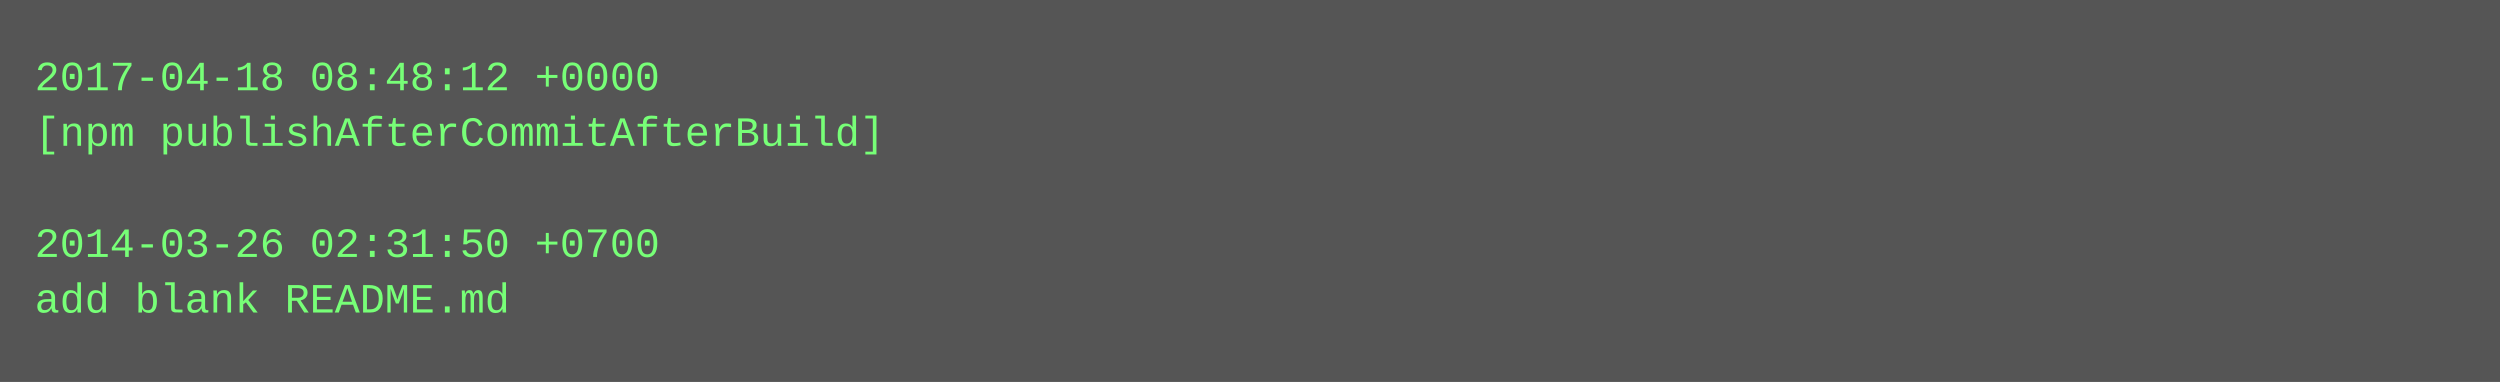
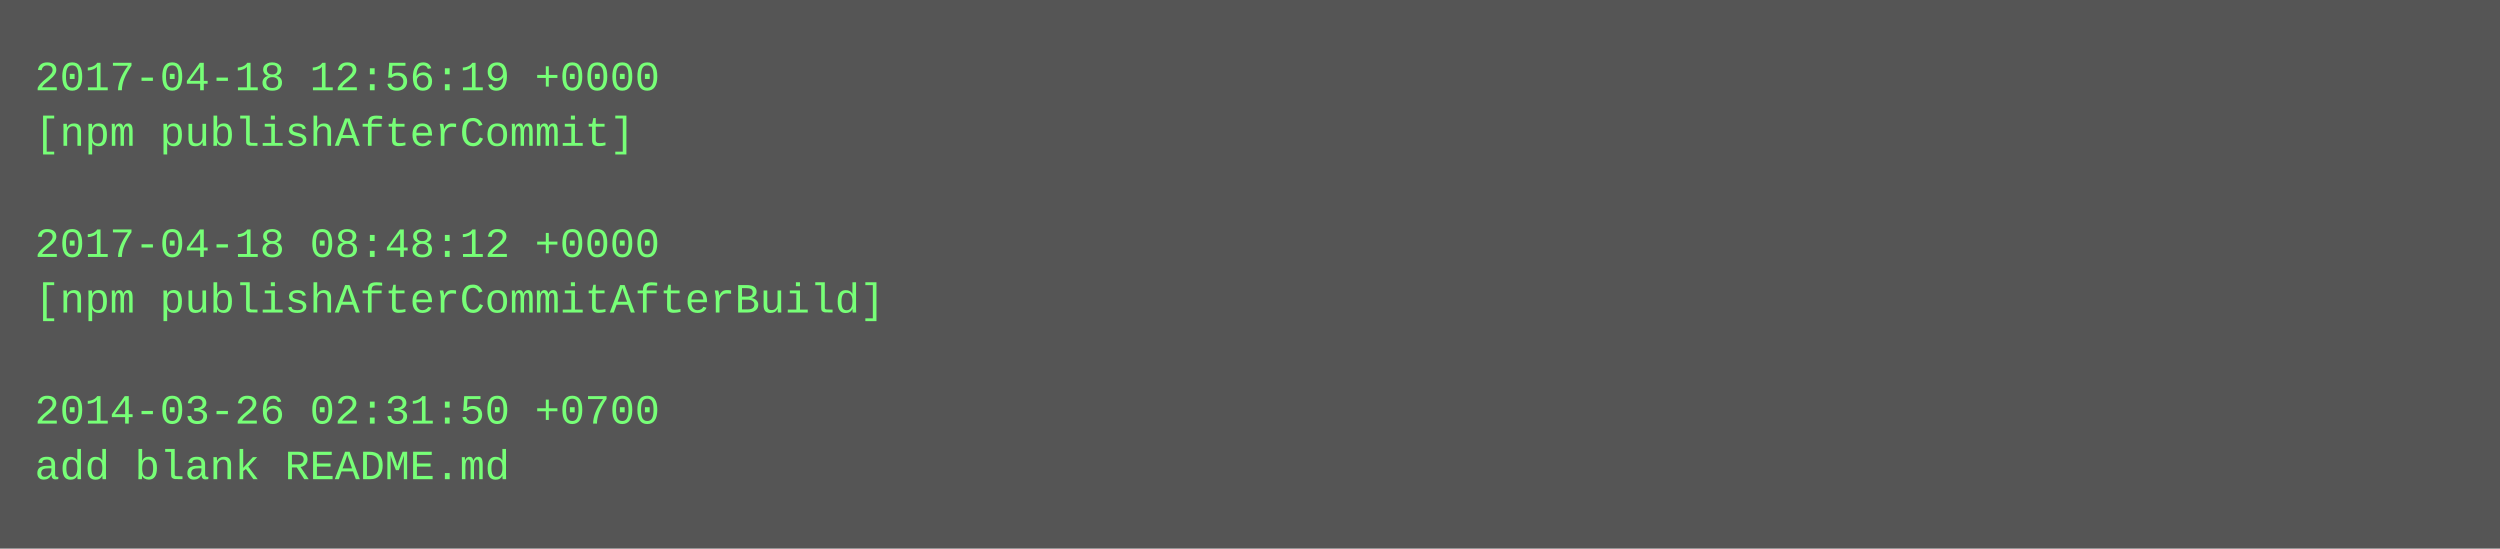
- <svg xmlns="http://www.w3.org/2000/svg" height="110" width="720">
-   <rect height="110" fill="#555" width="720" />
+ <svg xmlns="http://www.w3.org/2000/svg" height="158" width="720">
+   <rect height="158" fill="#555" width="720" />
  <text fill="#7f7" font-family="Courier New" font-size="12" xml:space="preserve">
-     <tspan x="10" y="26">2017-04-18 08:48:12 +0000</tspan>
-     <tspan x="10" y="42">[npm publishAfterCommitAfterBuild]</tspan>
+     <tspan x="10" y="26">2017-04-18 12:56:19 +0000</tspan>
+     <tspan x="10" y="42">[npm publishAfterCommit]</tspan>
    <tspan x="10" y="58" />
-     <tspan x="10" y="74">2014-03-26 02:31:50 +0700</tspan>
-     <tspan x="10" y="90">add blank README.md</tspan>
+     <tspan x="10" y="74">2017-04-18 08:48:12 +0000</tspan>
+     <tspan x="10" y="90">[npm publishAfterCommitAfterBuild]</tspan>
+     <tspan x="10" y="106" />
+     <tspan x="10" y="122">2014-03-26 02:31:50 +0700</tspan>
+     <tspan x="10" y="138">add blank README.md</tspan>
  </text>
</svg>
